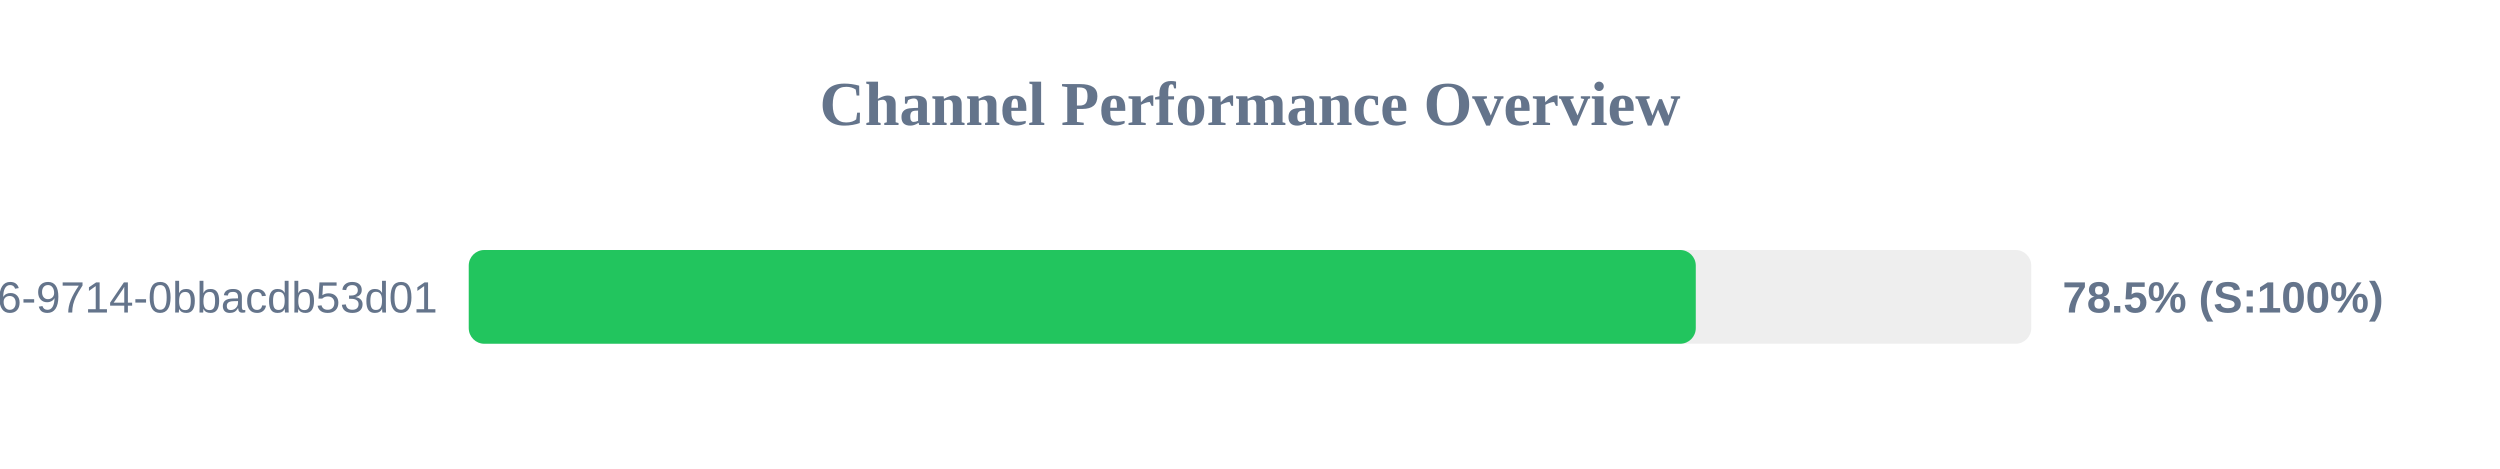
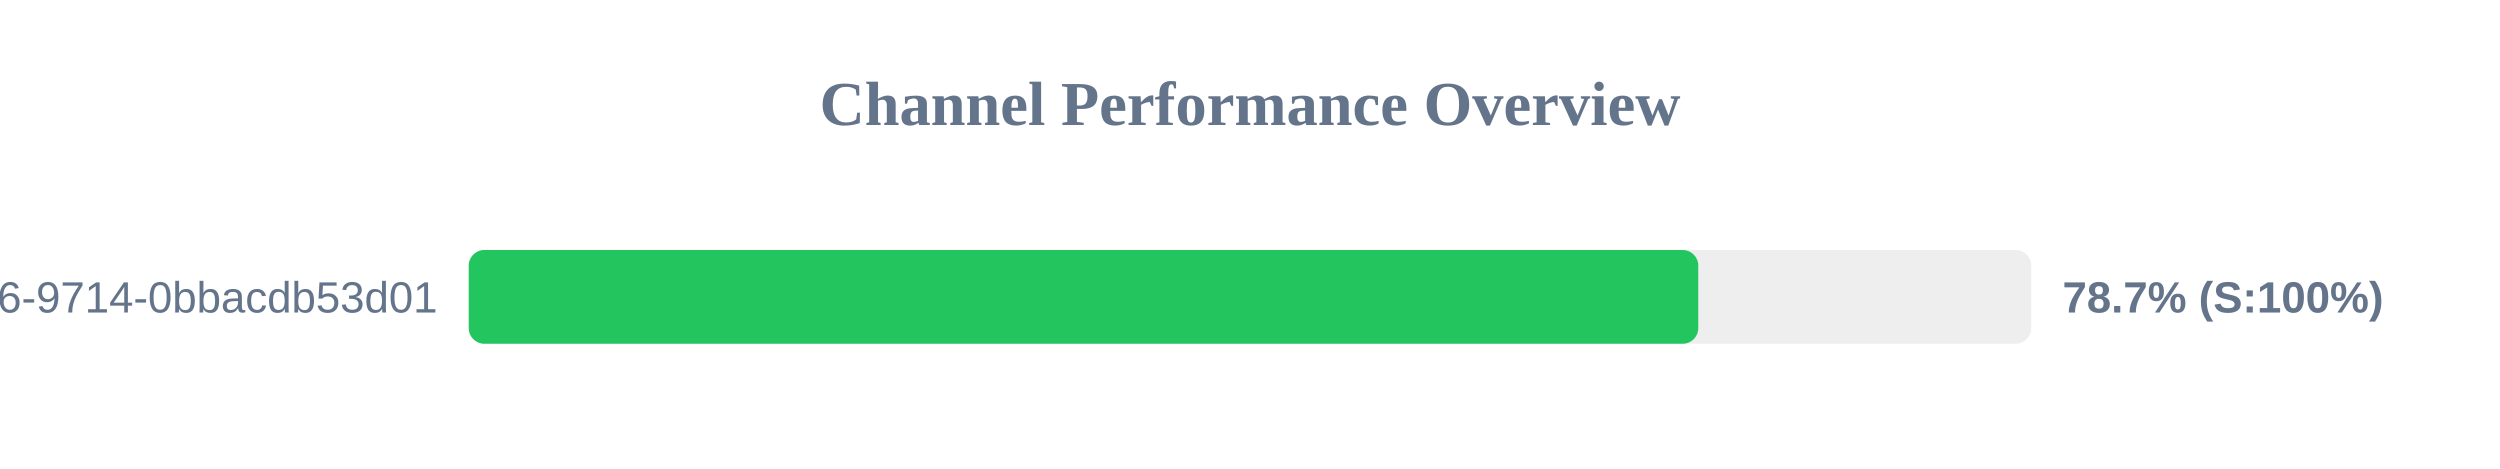
<svg xmlns="http://www.w3.org/2000/svg" width="800" height="150" version="1.1">
  <style>
        .row { font: 14px Arial; fill: #64748b; }
        .score { font: bold 14px Arial; fill: #64748b; }
    </style>
  <text x="400" y="40" text-anchor="middle" font-size="20px" font-weight="bold" fill="#64748b">Channel Performance Overview</text>
  <rect x="150" y="80" width="500" height="30" fill="#eee" rx="5" />
-   <rect x="150" y="80" width="392.65" height="30" fill="#22c55e" rx="5" />
+   <rect x="150" y="80" width="393.45" height="30" fill="#22c55e" rx="5" />
  <text x="140" y="100" text-anchor="end" class="row">?uuid=23125f6e-ec56-4c26-9714-0bbacdb53d01</text>
-   <text x="660" y="100" text-anchor="start" class="score">78.5% (S:100%)</text>
+   <text x="660" y="100" text-anchor="start" class="score">78.7% (S:100%)</text>
</svg>
